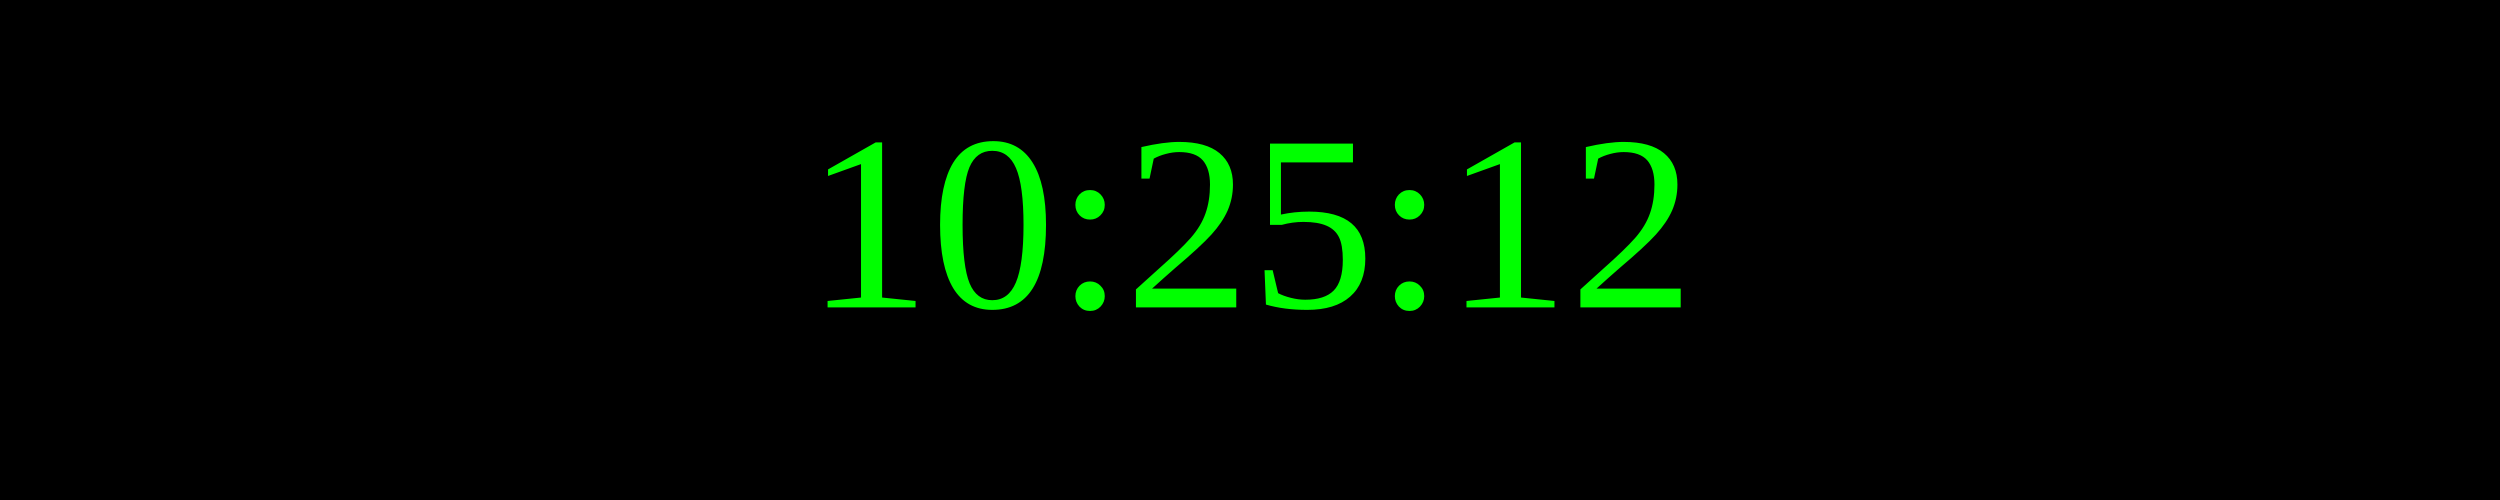
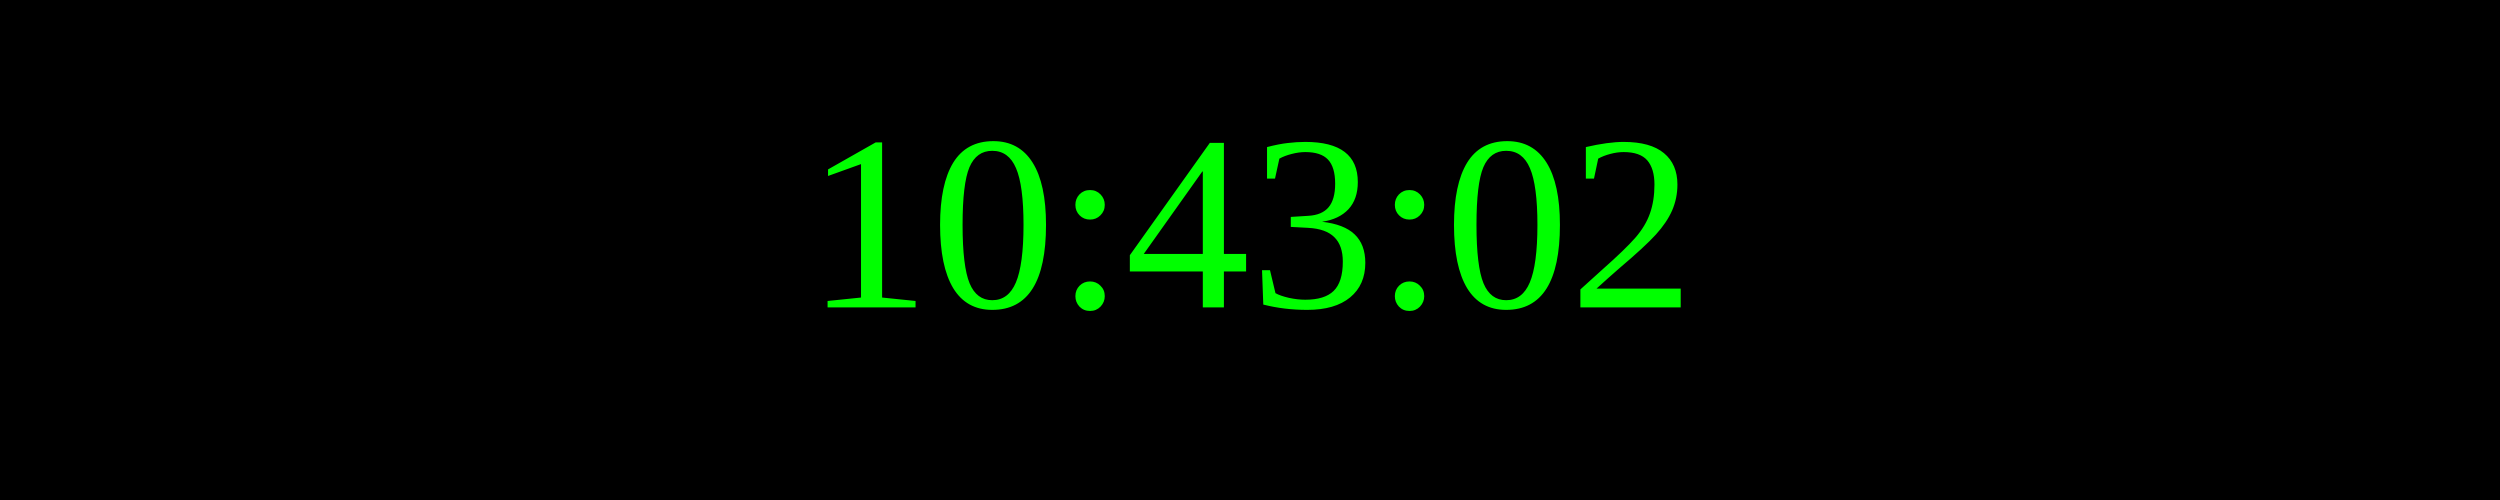
<svg xmlns="http://www.w3.org/2000/svg" width="250" height="50">
  <rect width="100%" height="100%" fill="black" />
  <text x="50%" y="50%" font-size="25" fill="lime" text-anchor="middle" dominant-baseline="middle">
- 10:25:12
+ 10:43:02
</text>
</svg>
